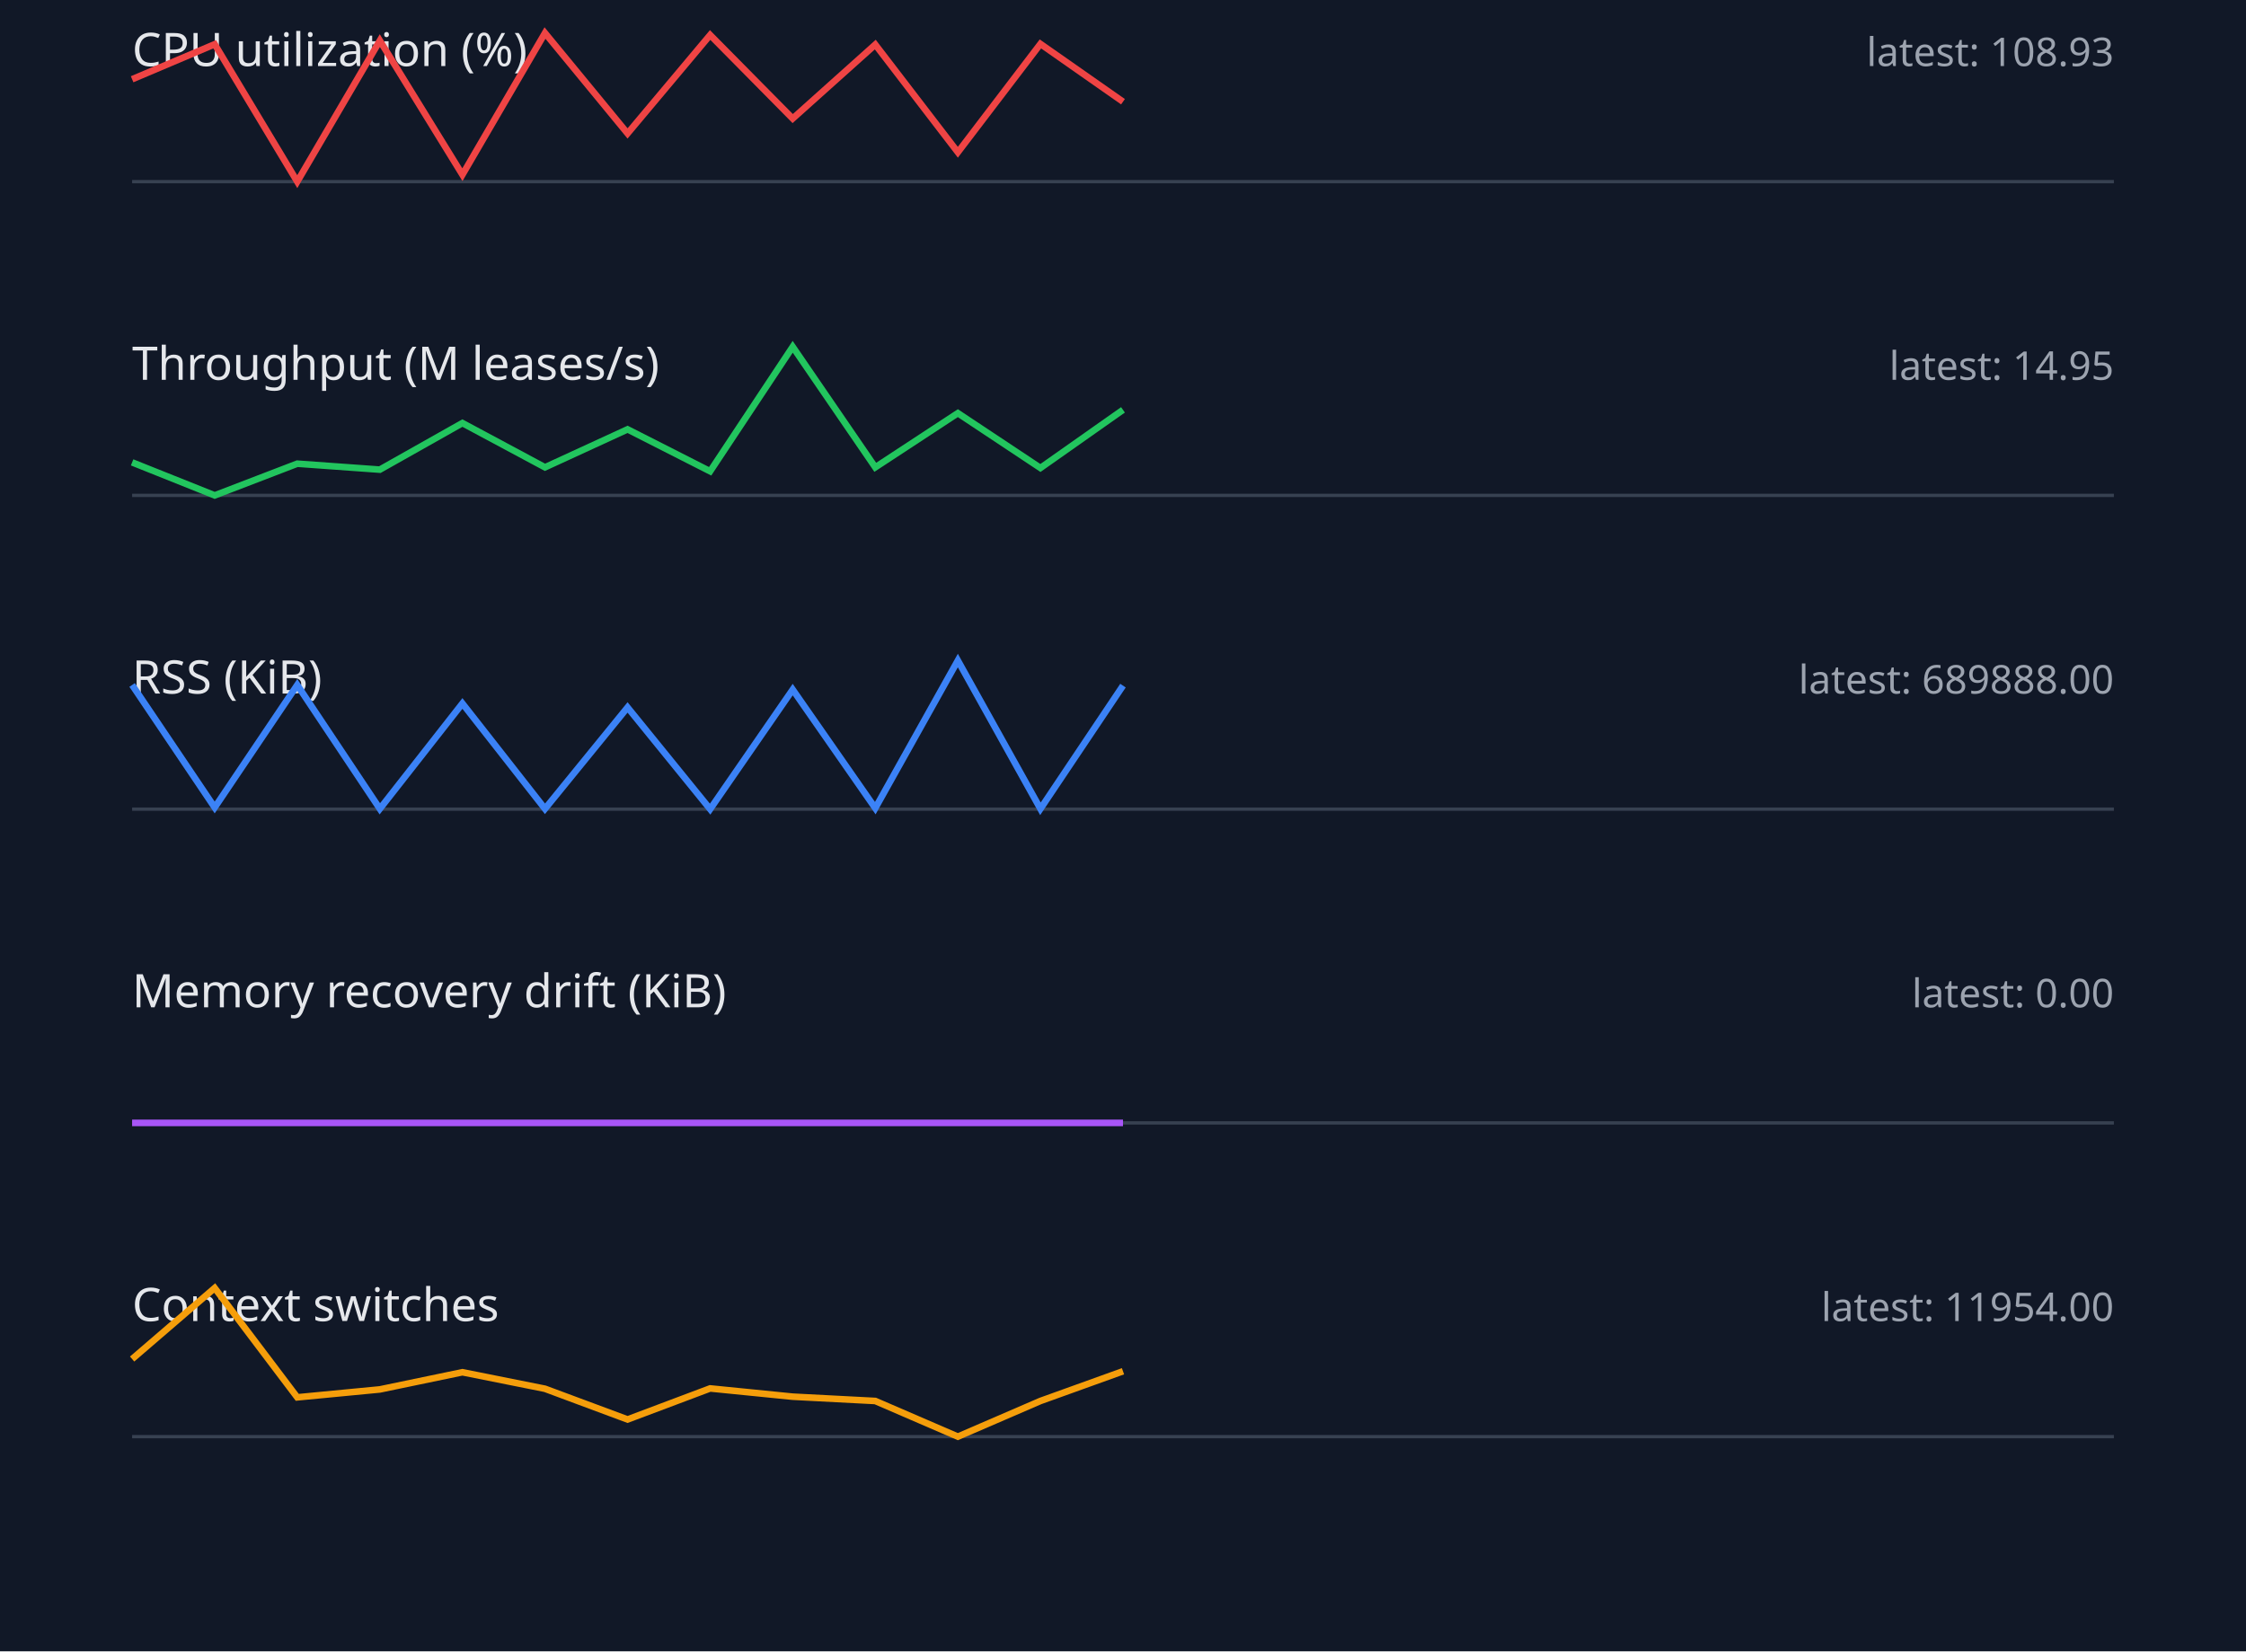
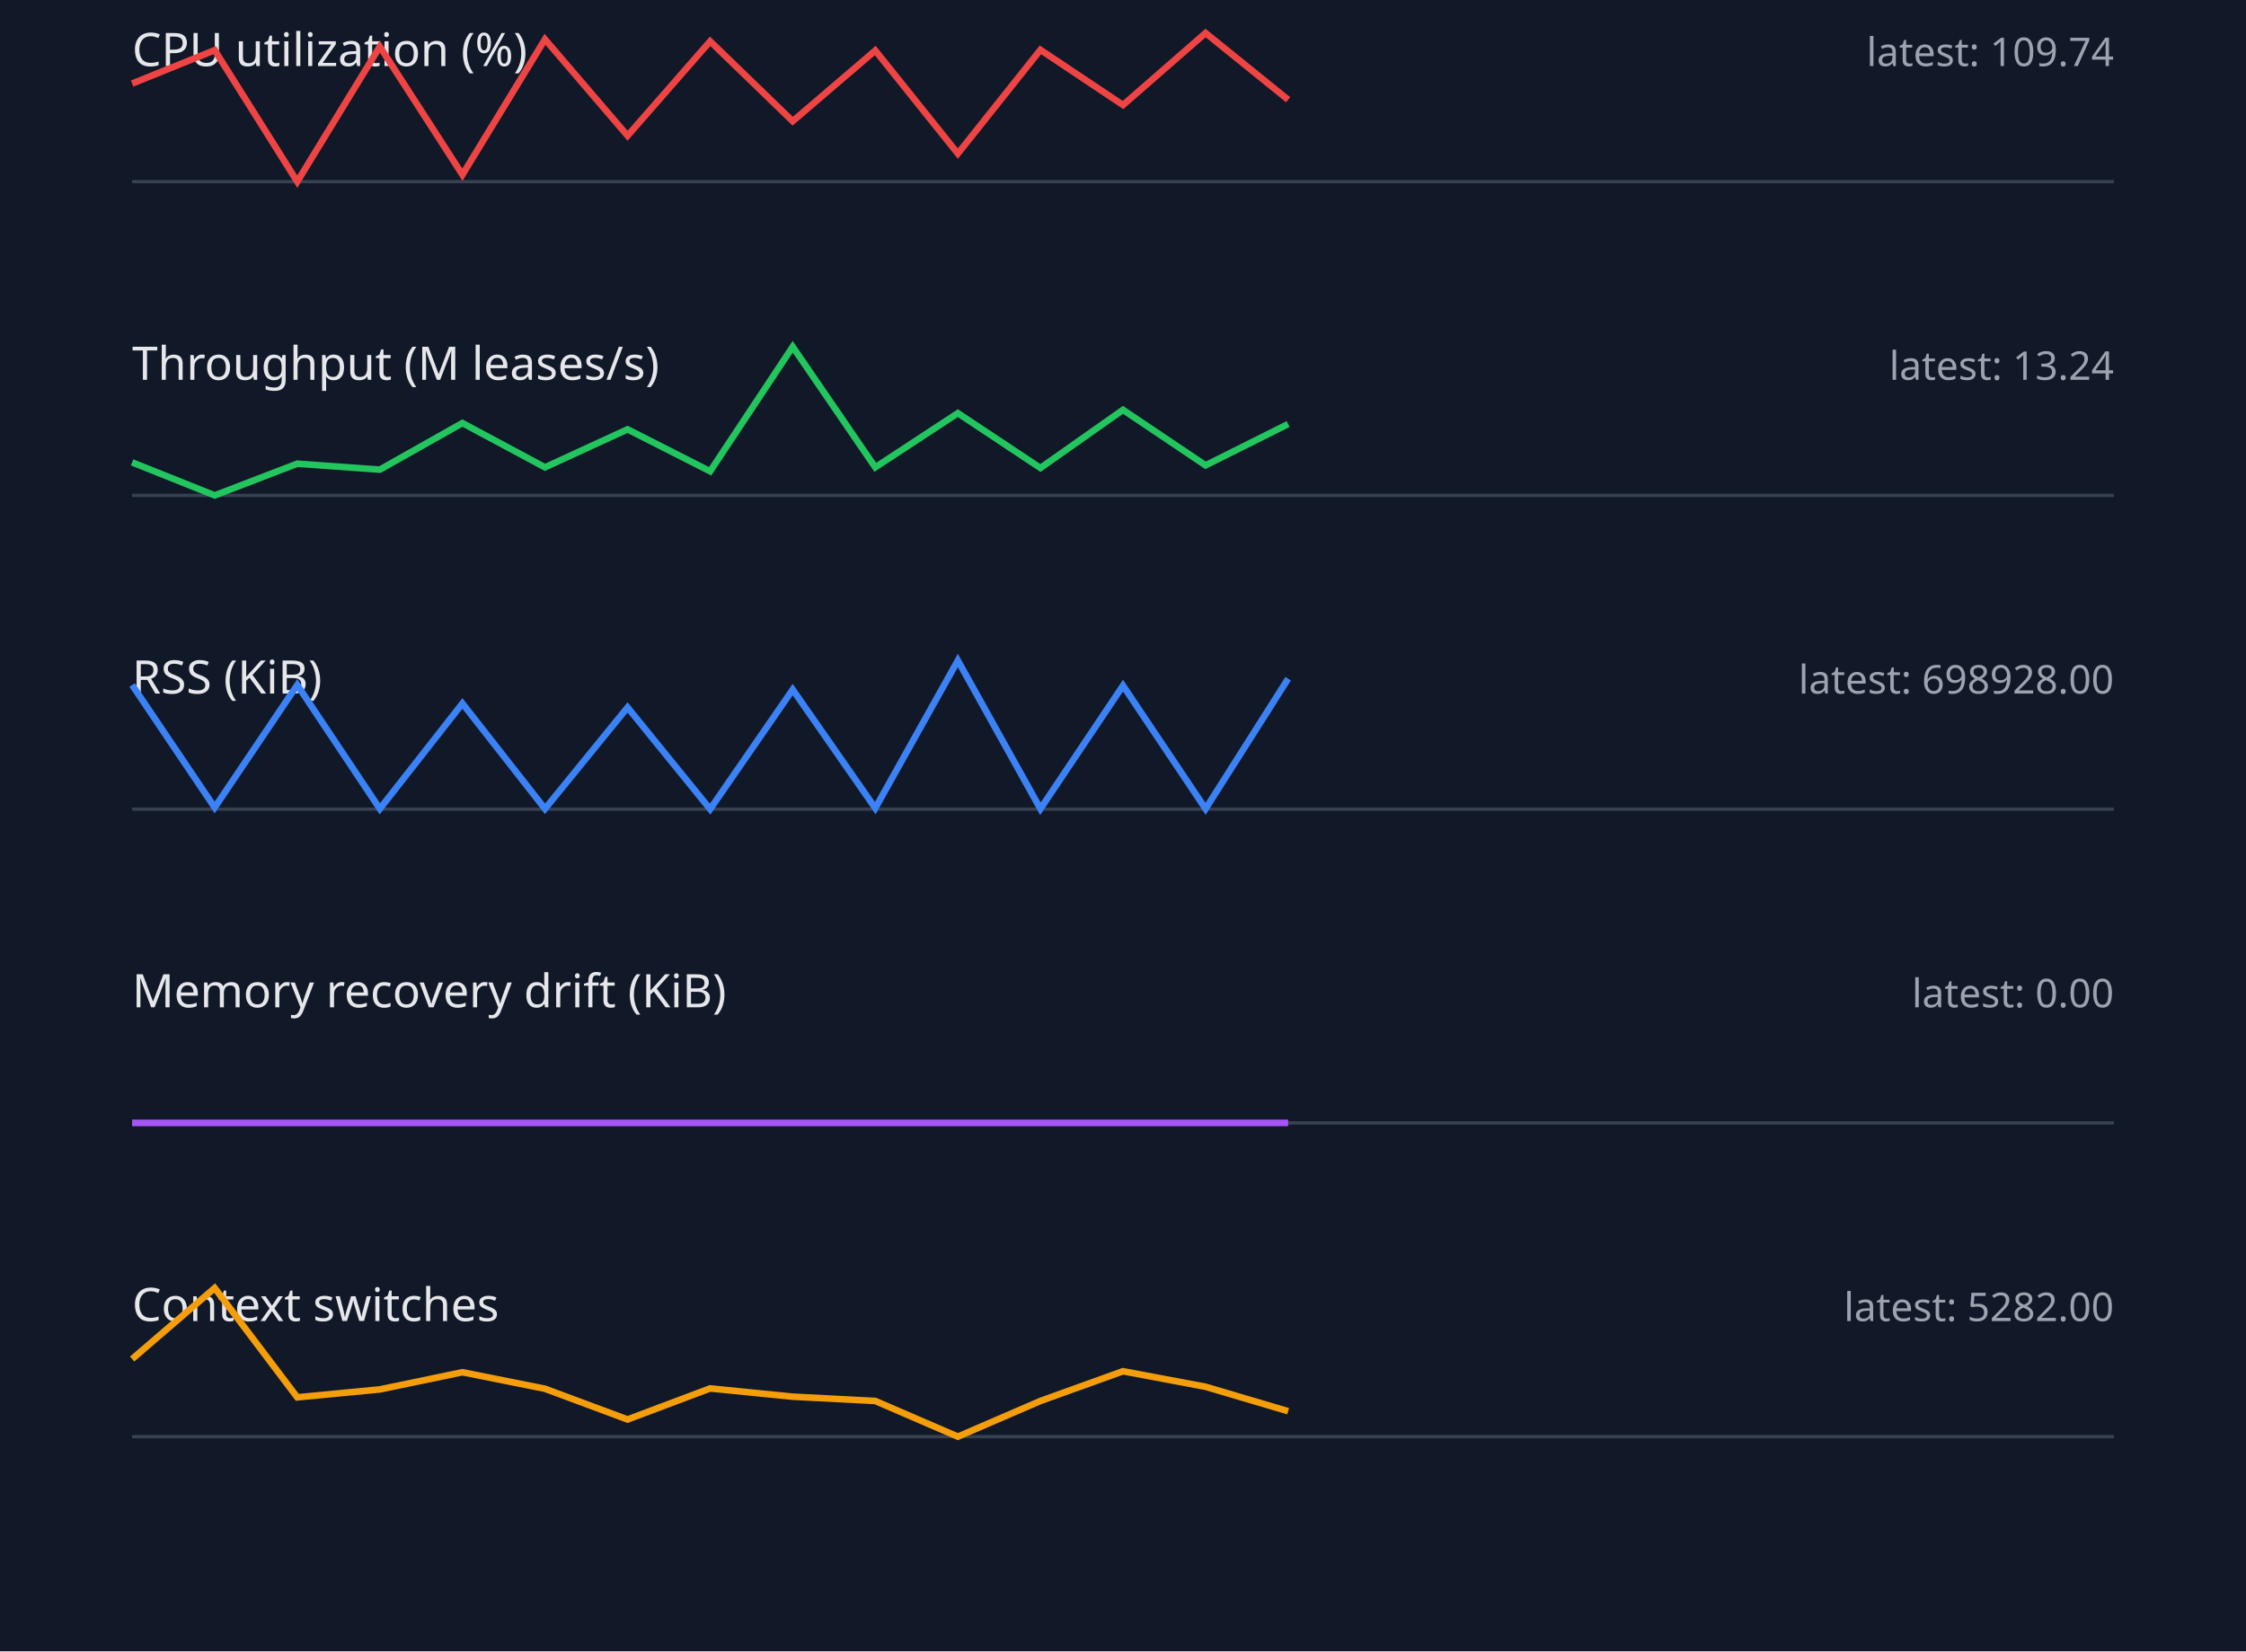
<svg xmlns="http://www.w3.org/2000/svg" width="680" height="500" viewBox="0 0 680 500">
  <style>.label{font:14px sans-serif;fill:#e5e7eb}.value{font:12px sans-serif;fill:#9ca3af}.axis{stroke:#374151}.series{fill:none;stroke-width:2}</style>
  <rect width="100%" height="100%" fill="#111827" />
  <text x="40" y="20" class="label">CPU utilization (%)</text>
-   <text x="640" y="20" text-anchor="end" class="value">latest: 108.93</text>
+   <text x="640" y="20" text-anchor="end" class="value">latest: 109.74</text>
  <line x1="40" y1="55" x2="640" y2="55" class="axis" />
-   <polyline points="40,24.0 65,13.4 90,55.0 115,12.3 140,52.9 165,10.0 190,40.4 215,10.6 240,35.9 265,13.5 290,46.1 315,13.3 340,30.8" stroke="#ef4444" class="series" />
+   <polyline points="40,25.3 65,15.2 90,55.0 115,14.1 140,52.9 165,11.9 190,41.1 215,12.5 240,36.7 265,15.3 290,46.5 315,15.1 340,31.8 365,10.0 390,30.2" stroke="#ef4444" class="series" />
  <text x="40" y="115" class="label">Throughput (M leases/s)</text>
-   <text x="640" y="115" text-anchor="end" class="value">latest: 14.95</text>
+   <text x="640" y="115" text-anchor="end" class="value">latest: 13.24</text>
  <line x1="40" y1="150" x2="640" y2="150" class="axis" />
-   <polyline points="40,140.0 65,150.0 90,140.4 115,142.2 140,128.1 165,141.5 190,130.0 215,142.7 240,105.0 265,141.5 290,125.1 315,141.7 340,124.1" stroke="#22c55e" class="series" />
+   <polyline points="40,140.0 65,150.0 90,140.4 115,142.2 140,128.1 165,141.5 190,130.0 215,142.7 240,105.0 265,141.5 290,125.1 315,141.7 340,124.1 365,140.9 390,128.4" stroke="#22c55e" class="series" />
  <text x="40" y="210" class="label">RSS (KiB)</text>
-   <text x="640" y="210" text-anchor="end" class="value">latest: 689888.00</text>
+   <text x="640" y="210" text-anchor="end" class="value">latest: 698928.00</text>
  <line x1="40" y1="245" x2="640" y2="245" class="axis" />
-   <polyline points="40,207.4 65,244.5 90,207.4 115,244.9 140,213.0 165,244.9 190,214.2 215,245.0 240,208.8 265,244.7 290,200.0 315,244.9 340,207.6" stroke="#3b82f6" class="series" />
+   <polyline points="40,207.4 65,244.5 90,207.4 115,244.9 140,213.0 165,244.9 190,214.2 215,245.0 240,208.8 265,244.7 290,200.0 315,244.9 340,207.6 365,244.9 390,205.5" stroke="#3b82f6" class="series" />
  <text x="40" y="305" class="label">Memory recovery drift (KiB)</text>
  <text x="640" y="305" text-anchor="end" class="value">latest: 0.00</text>
  <line x1="40" y1="340" x2="640" y2="340" class="axis" />
-   <polyline points="40,340.0 65,340.0 90,340.0 115,340.0 140,340.0 165,340.0 190,340.0 215,340.0 240,340.0 265,340.0 290,340.0 315,340.0 340,340.0" stroke="#a855f7" class="series" />
+   <polyline points="40,340.0 65,340.0 90,340.0 115,340.0 140,340.0 165,340.0 190,340.0 215,340.0 240,340.0 265,340.0 290,340.0 315,340.0 340,340.0 365,340.0 390,340.0" stroke="#a855f7" class="series" />
  <text x="40" y="400" class="label">Context switches</text>
-   <text x="640" y="400" text-anchor="end" class="value">latest: 11954.00</text>
+   <text x="640" y="400" text-anchor="end" class="value">latest: 5282.00</text>
  <line x1="40" y1="435" x2="640" y2="435" class="axis" />
-   <polyline points="40,411.5 65,390.0 90,423.1 115,420.7 140,415.5 165,420.5 190,429.8 215,420.4 240,422.9 265,424.2 290,435.0 315,424.2 340,415.2" stroke="#f59e0b" class="series" />
+   <polyline points="40,411.5 65,390.0 90,423.1 115,420.7 140,415.5 165,420.5 190,429.8 215,420.4 240,422.9 265,424.2 290,435.0 315,424.2 340,415.2 365,419.9 390,427.3" stroke="#f59e0b" class="series" />
</svg>
